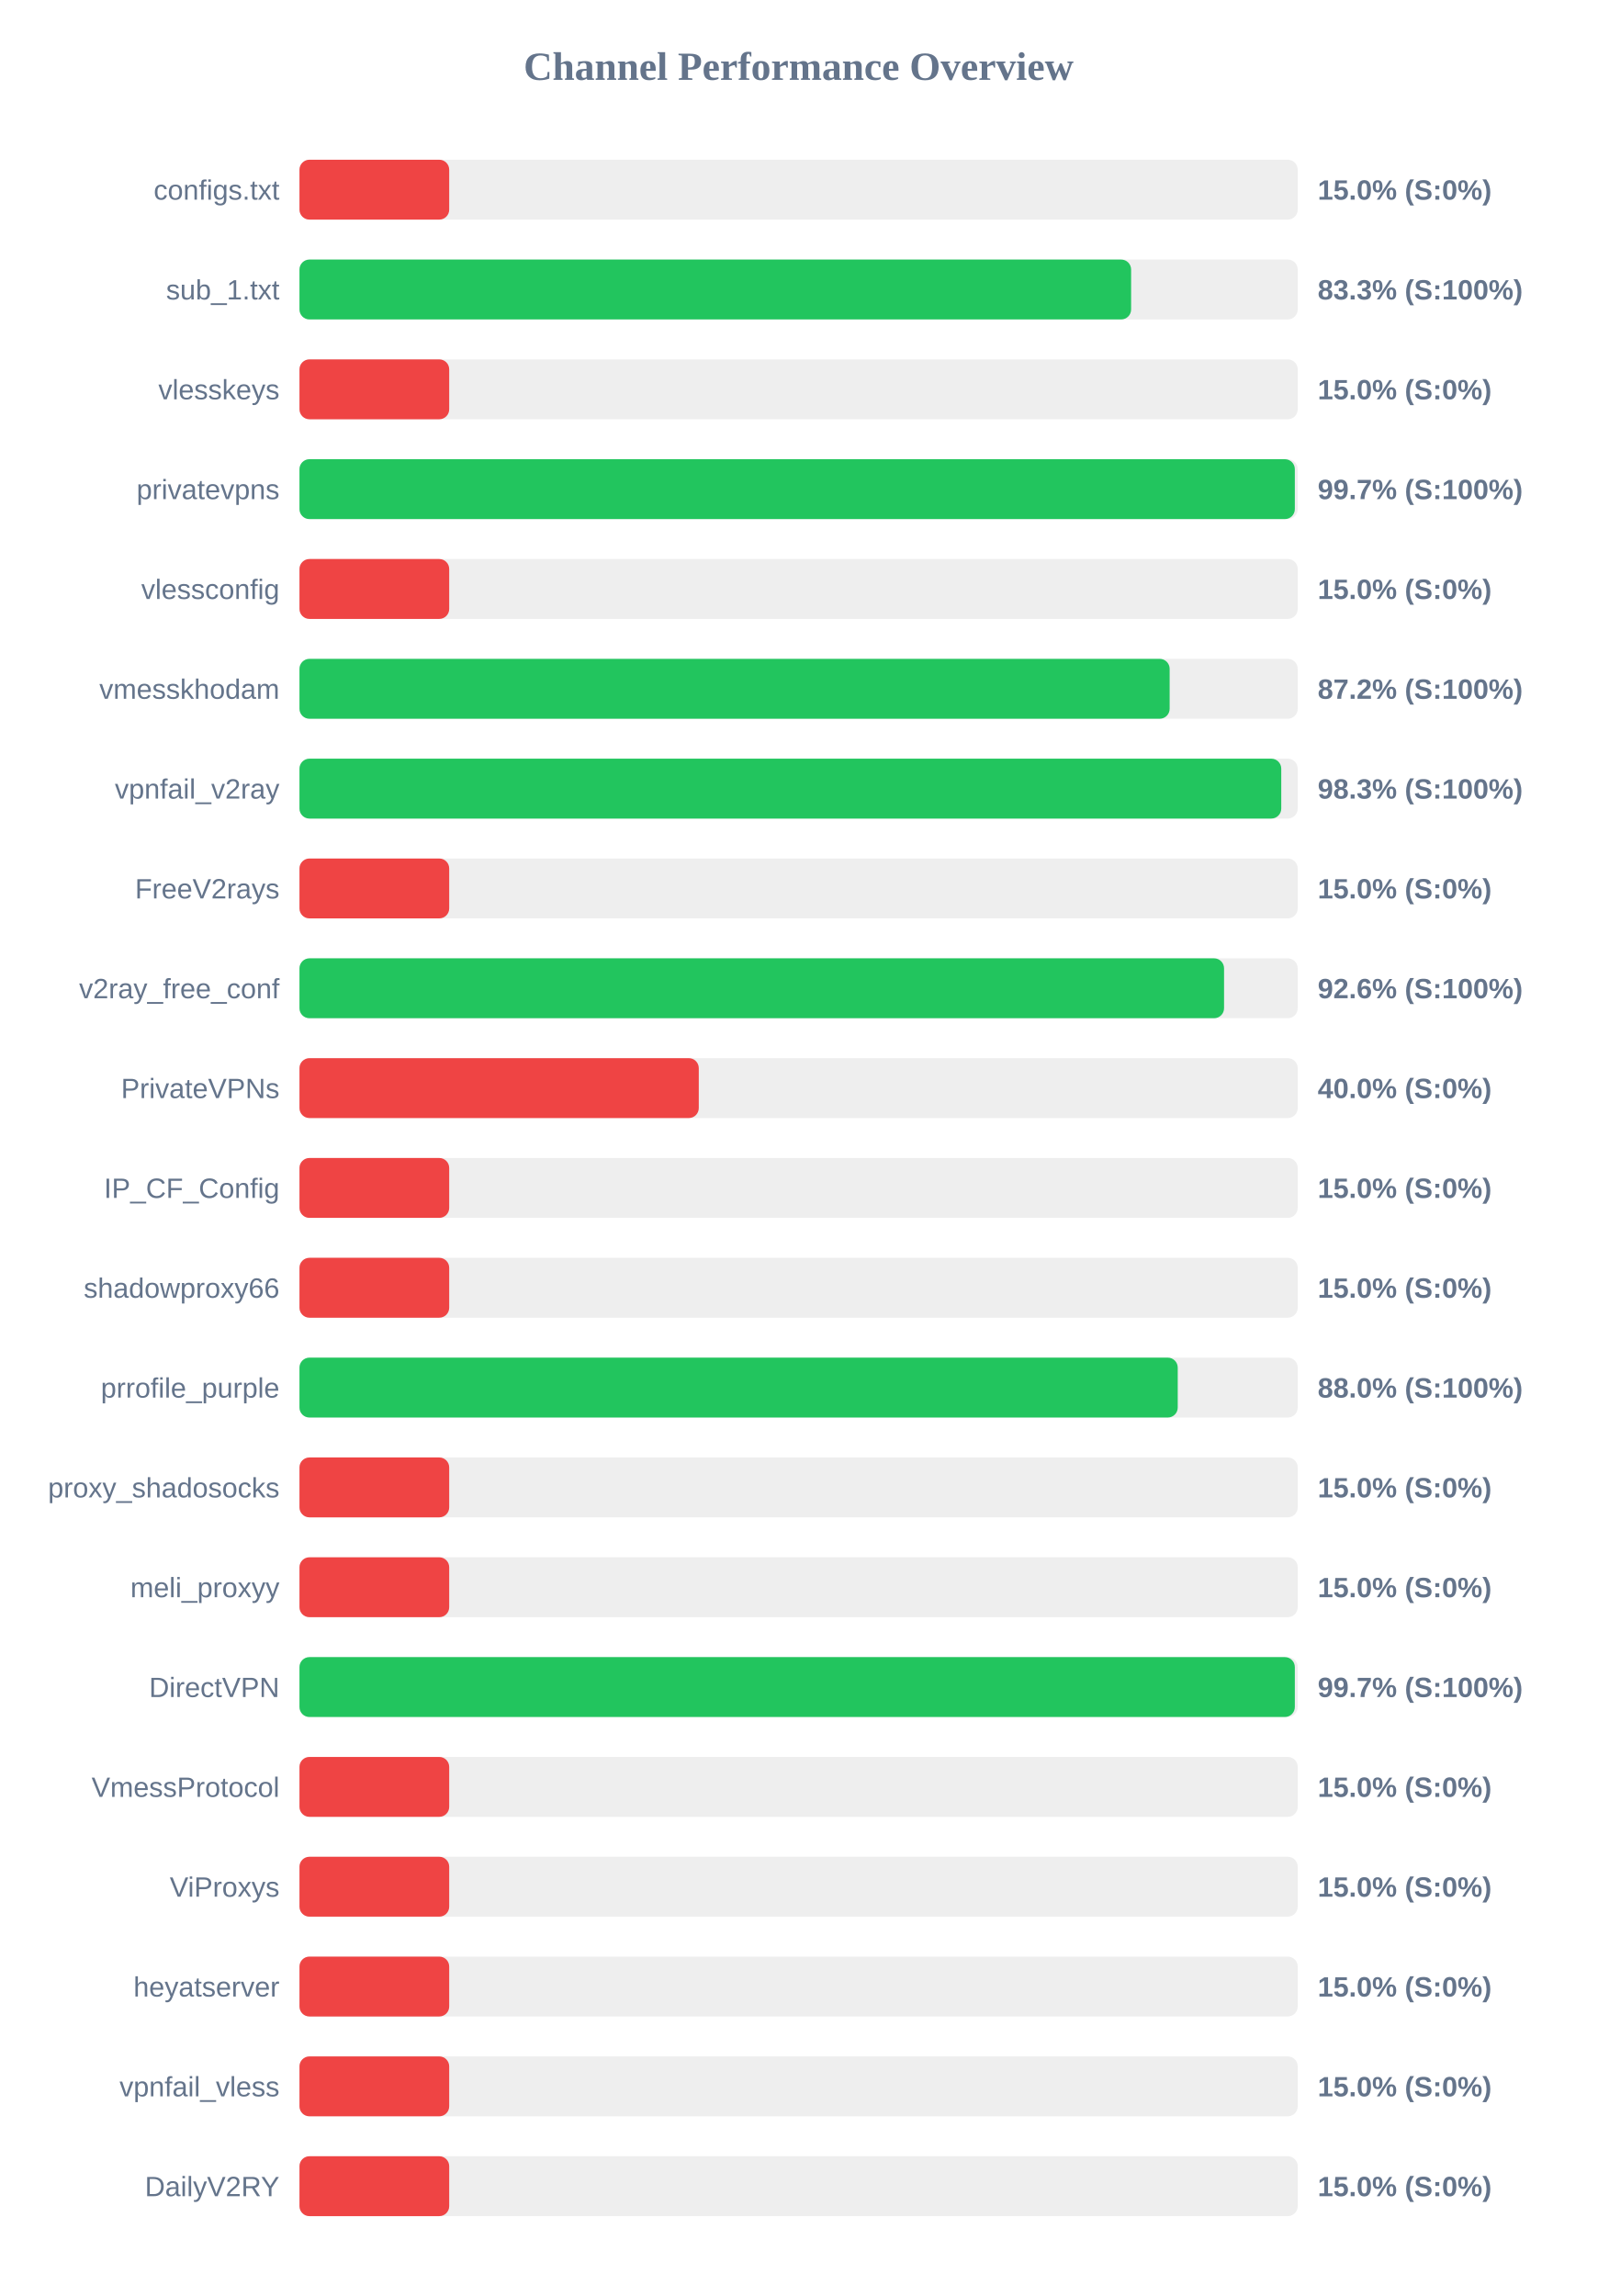
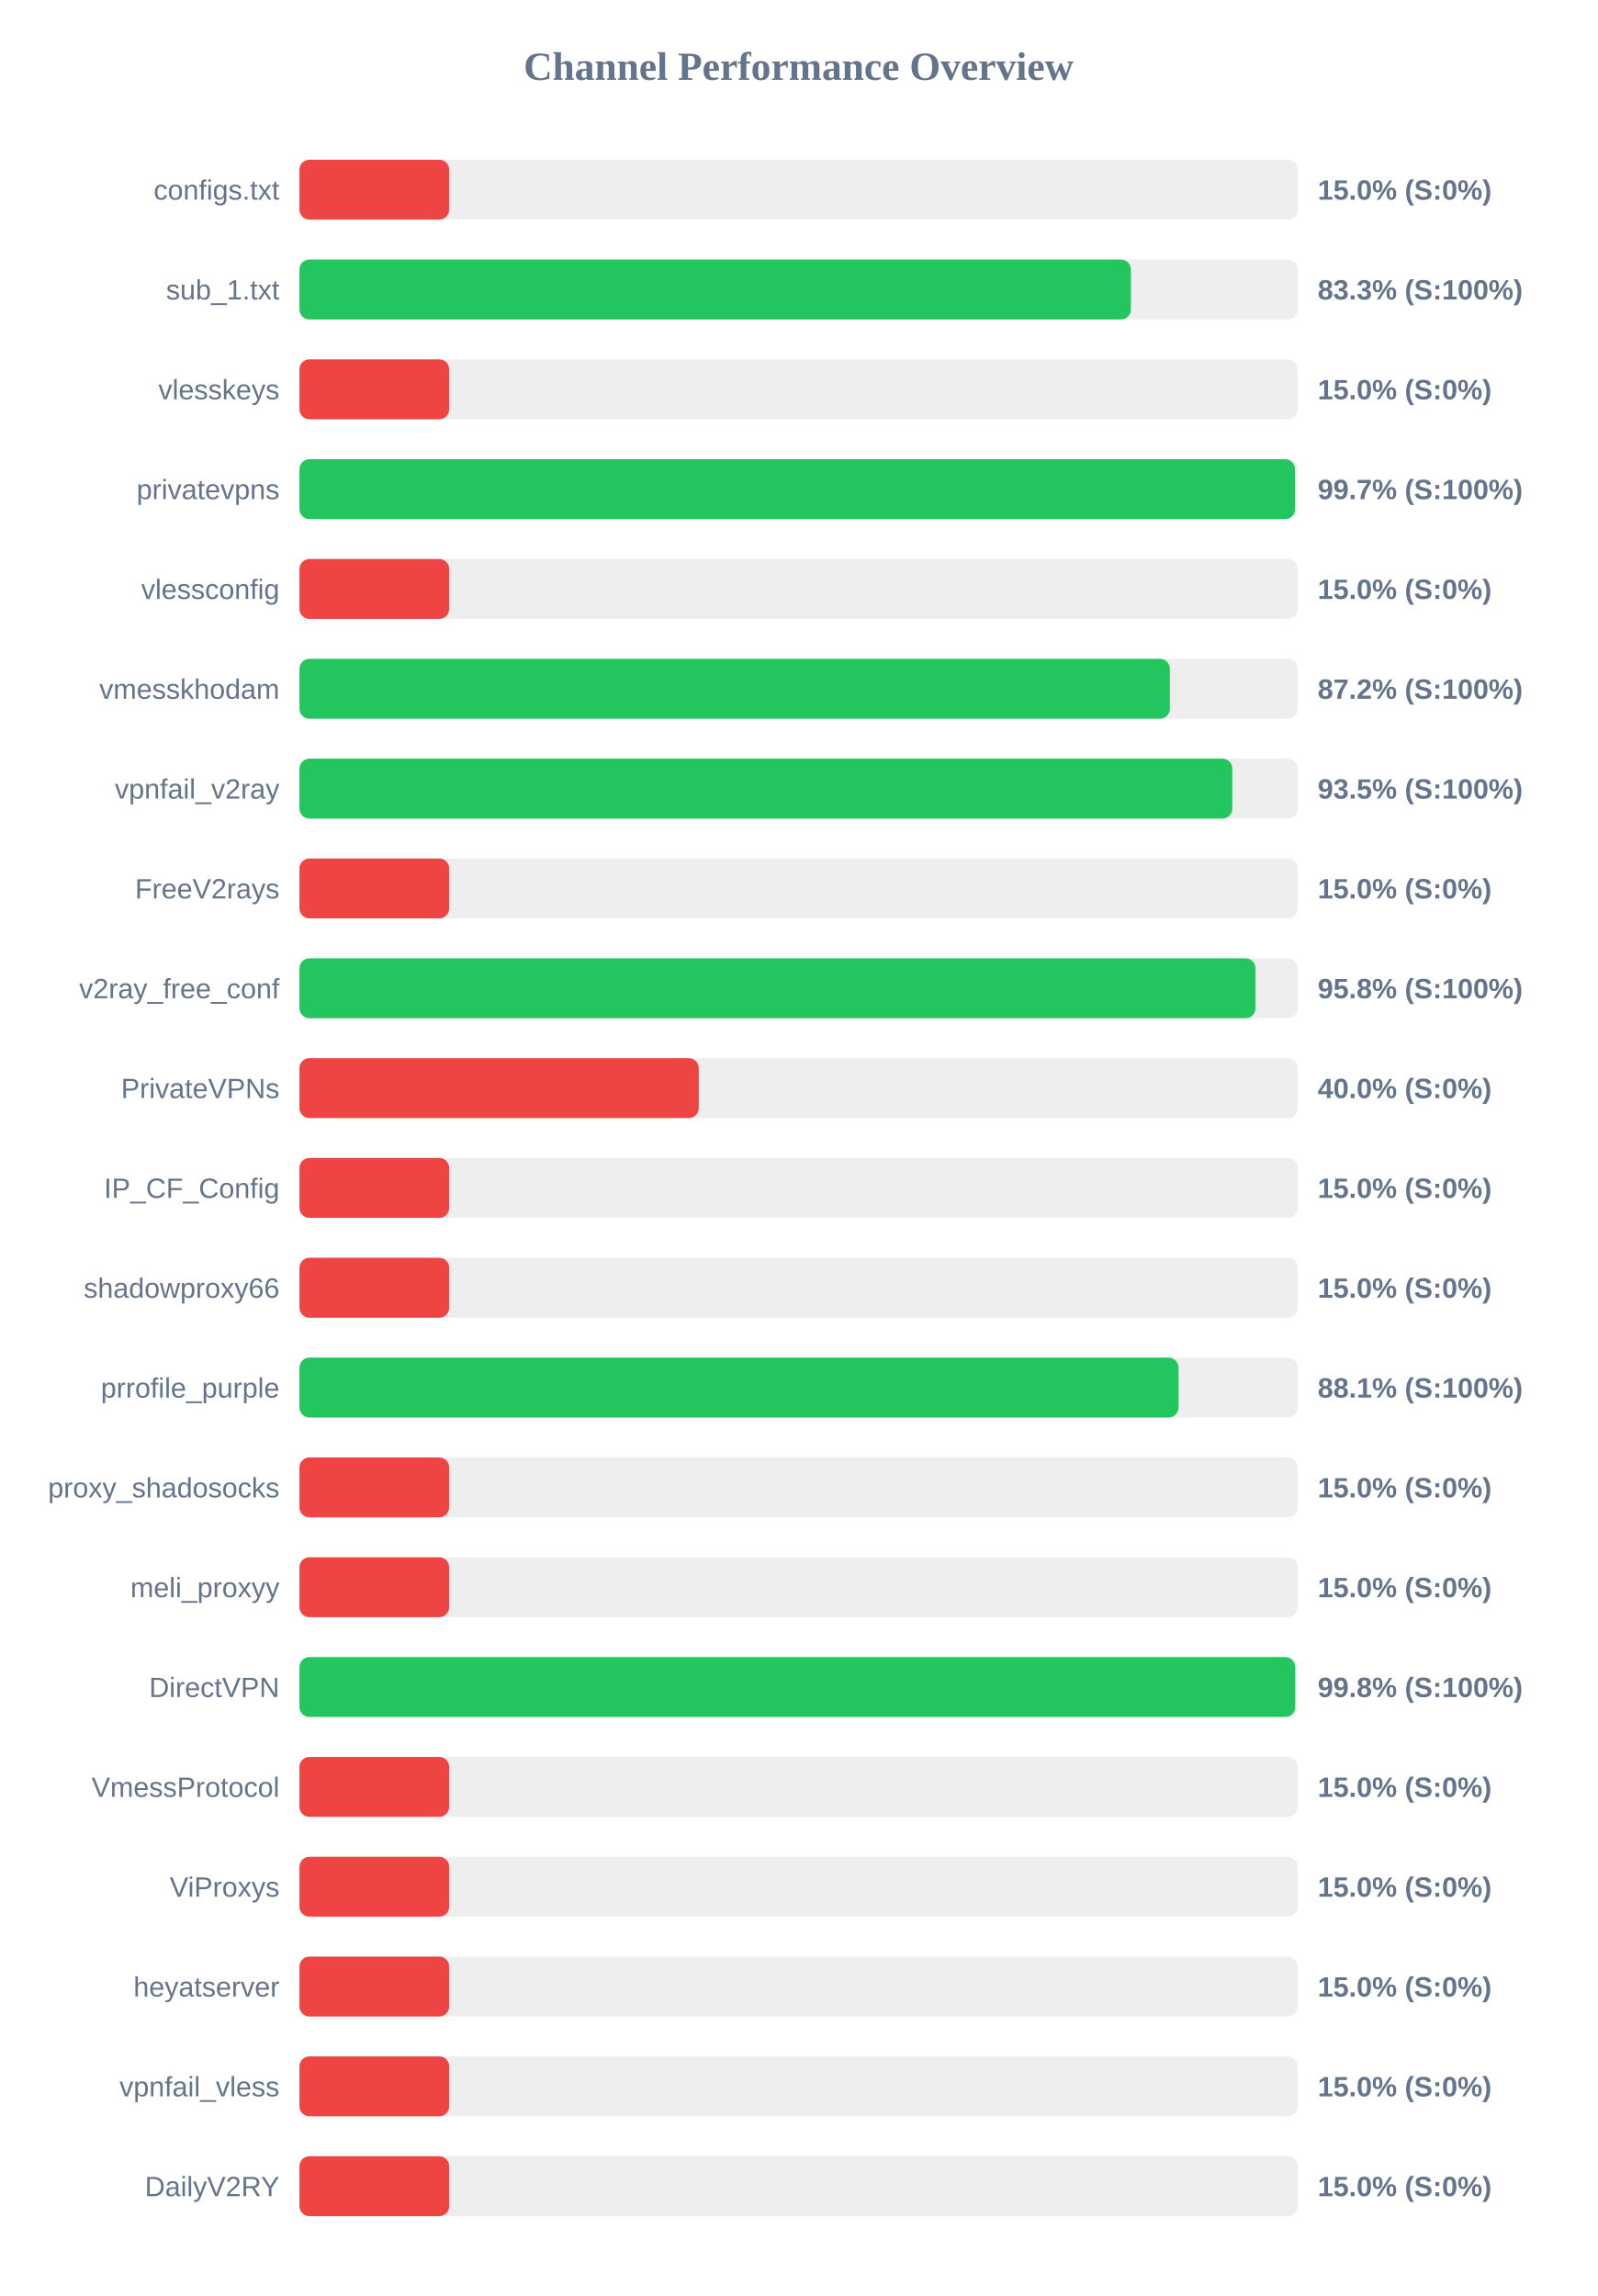
<svg xmlns="http://www.w3.org/2000/svg" width="800" height="1150" version="1.1">
  <style>
        .row { font: 14px Arial; fill: #64748b; }
        .score { font: bold 14px Arial; fill: #64748b; }
    </style>
  <text x="400" y="40" text-anchor="middle" font-size="20px" font-weight="bold" fill="#64748b">Channel Performance Overview</text>
  <rect x="150" y="80" width="500" height="30" fill="#eee" rx="5" />
  <rect x="150" y="80" width="75.0" height="30" fill="#ef4444" rx="5" />
  <text x="140" y="100" text-anchor="end" class="row">configs.txt</text>
  <text x="660" y="100" text-anchor="start" class="score">15.0% (S:0%)</text>
  <rect x="150" y="130" width="500" height="30" fill="#eee" rx="5" />
-   <rect x="150" y="130" width="416.55" height="30" fill="#22c55e" rx="5" />
+   <rect x="150" y="130" width="416.45" height="30" fill="#22c55e" rx="5" />
  <text x="140" y="150" text-anchor="end" class="row">sub_1.txt</text>
  <text x="660" y="150" text-anchor="start" class="score">83.3% (S:100%)</text>
  <rect x="150" y="180" width="500" height="30" fill="#eee" rx="5" />
  <rect x="150" y="180" width="75.0" height="30" fill="#ef4444" rx="5" />
  <text x="140" y="200" text-anchor="end" class="row">vlesskeys</text>
  <text x="660" y="200" text-anchor="start" class="score">15.0% (S:0%)</text>
  <rect x="150" y="230" width="500" height="30" fill="#eee" rx="5" />
-   <rect x="150" y="230" width="498.55" height="30" fill="#22c55e" rx="5" />
+   <rect x="150" y="230" width="498.65" height="30" fill="#22c55e" rx="5" />
  <text x="140" y="250" text-anchor="end" class="row">privatevpns</text>
  <text x="660" y="250" text-anchor="start" class="score">99.7% (S:100%)</text>
  <rect x="150" y="280" width="500" height="30" fill="#eee" rx="5" />
  <rect x="150" y="280" width="75.0" height="30" fill="#ef4444" rx="5" />
  <text x="140" y="300" text-anchor="end" class="row">vlessconfig</text>
  <text x="660" y="300" text-anchor="start" class="score">15.0% (S:0%)</text>
  <rect x="150" y="330" width="500" height="30" fill="#eee" rx="5" />
-   <rect x="150" y="330" width="435.85" height="30" fill="#22c55e" rx="5" />
+   <rect x="150" y="330" width="435.95" height="30" fill="#22c55e" rx="5" />
  <text x="140" y="350" text-anchor="end" class="row">vmesskhodam</text>
  <text x="660" y="350" text-anchor="start" class="score">87.2% (S:100%)</text>
  <rect x="150" y="380" width="500" height="30" fill="#eee" rx="5" />
-   <rect x="150" y="380" width="491.75" height="30" fill="#22c55e" rx="5" />
+   <rect x="150" y="380" width="467.25" height="30" fill="#22c55e" rx="5" />
  <text x="140" y="400" text-anchor="end" class="row">vpnfail_v2ray</text>
-   <text x="660" y="400" text-anchor="start" class="score">98.3% (S:100%)</text>
+   <text x="660" y="400" text-anchor="start" class="score">93.5% (S:100%)</text>
  <rect x="150" y="430" width="500" height="30" fill="#eee" rx="5" />
  <rect x="150" y="430" width="75.0" height="30" fill="#ef4444" rx="5" />
  <text x="140" y="450" text-anchor="end" class="row">FreeV2rays</text>
  <text x="660" y="450" text-anchor="start" class="score">15.0% (S:0%)</text>
  <rect x="150" y="480" width="500" height="30" fill="#eee" rx="5" />
-   <rect x="150" y="480" width="463.1" height="30" fill="#22c55e" rx="5" />
+   <rect x="150" y="480" width="478.85" height="30" fill="#22c55e" rx="5" />
  <text x="140" y="500" text-anchor="end" class="row">v2ray_free_conf</text>
-   <text x="660" y="500" text-anchor="start" class="score">92.6% (S:100%)</text>
+   <text x="660" y="500" text-anchor="start" class="score">95.8% (S:100%)</text>
  <rect x="150" y="530" width="500" height="30" fill="#eee" rx="5" />
  <rect x="150" y="530" width="200.0" height="30" fill="#ef4444" rx="5" />
  <text x="140" y="550" text-anchor="end" class="row">PrivateVPNs</text>
  <text x="660" y="550" text-anchor="start" class="score">40.0% (S:0%)</text>
  <rect x="150" y="580" width="500" height="30" fill="#eee" rx="5" />
  <rect x="150" y="580" width="75.0" height="30" fill="#ef4444" rx="5" />
  <text x="140" y="600" text-anchor="end" class="row">IP_CF_Config</text>
  <text x="660" y="600" text-anchor="start" class="score">15.0% (S:0%)</text>
  <rect x="150" y="630" width="500" height="30" fill="#eee" rx="5" />
  <rect x="150" y="630" width="75.0" height="30" fill="#ef4444" rx="5" />
  <text x="140" y="650" text-anchor="end" class="row">shadowproxy66</text>
  <text x="660" y="650" text-anchor="start" class="score">15.0% (S:0%)</text>
  <rect x="150" y="680" width="500" height="30" fill="#eee" rx="5" />
-   <rect x="150" y="680" width="439.9" height="30" fill="#22c55e" rx="5" />
+   <rect x="150" y="680" width="440.3" height="30" fill="#22c55e" rx="5" />
  <text x="140" y="700" text-anchor="end" class="row">prrofile_purple</text>
-   <text x="660" y="700" text-anchor="start" class="score">88.0% (S:100%)</text>
+   <text x="660" y="700" text-anchor="start" class="score">88.1% (S:100%)</text>
  <rect x="150" y="730" width="500" height="30" fill="#eee" rx="5" />
  <rect x="150" y="730" width="75.0" height="30" fill="#ef4444" rx="5" />
  <text x="140" y="750" text-anchor="end" class="row">proxy_shadosocks</text>
  <text x="660" y="750" text-anchor="start" class="score">15.0% (S:0%)</text>
  <rect x="150" y="780" width="500" height="30" fill="#eee" rx="5" />
  <rect x="150" y="780" width="75.0" height="30" fill="#ef4444" rx="5" />
  <text x="140" y="800" text-anchor="end" class="row">meli_proxyy</text>
  <text x="660" y="800" text-anchor="start" class="score">15.0% (S:0%)</text>
  <rect x="150" y="830" width="500" height="30" fill="#eee" rx="5" />
-   <rect x="150" y="830" width="498.55" height="30" fill="#22c55e" rx="5" />
+   <rect x="150" y="830" width="498.75" height="30" fill="#22c55e" rx="5" />
  <text x="140" y="850" text-anchor="end" class="row">DirectVPN</text>
-   <text x="660" y="850" text-anchor="start" class="score">99.7% (S:100%)</text>
+   <text x="660" y="850" text-anchor="start" class="score">99.8% (S:100%)</text>
  <rect x="150" y="880" width="500" height="30" fill="#eee" rx="5" />
  <rect x="150" y="880" width="75.0" height="30" fill="#ef4444" rx="5" />
  <text x="140" y="900" text-anchor="end" class="row">VmessProtocol</text>
  <text x="660" y="900" text-anchor="start" class="score">15.0% (S:0%)</text>
  <rect x="150" y="930" width="500" height="30" fill="#eee" rx="5" />
  <rect x="150" y="930" width="75.0" height="30" fill="#ef4444" rx="5" />
  <text x="140" y="950" text-anchor="end" class="row">ViProxys</text>
  <text x="660" y="950" text-anchor="start" class="score">15.0% (S:0%)</text>
  <rect x="150" y="980" width="500" height="30" fill="#eee" rx="5" />
  <rect x="150" y="980" width="75.0" height="30" fill="#ef4444" rx="5" />
  <text x="140" y="1000" text-anchor="end" class="row">heyatserver</text>
  <text x="660" y="1000" text-anchor="start" class="score">15.0% (S:0%)</text>
  <rect x="150" y="1030" width="500" height="30" fill="#eee" rx="5" />
  <rect x="150" y="1030" width="75.0" height="30" fill="#ef4444" rx="5" />
  <text x="140" y="1050" text-anchor="end" class="row">vpnfail_vless</text>
  <text x="660" y="1050" text-anchor="start" class="score">15.0% (S:0%)</text>
  <rect x="150" y="1080" width="500" height="30" fill="#eee" rx="5" />
  <rect x="150" y="1080" width="75.0" height="30" fill="#ef4444" rx="5" />
  <text x="140" y="1100" text-anchor="end" class="row">DailyV2RY</text>
  <text x="660" y="1100" text-anchor="start" class="score">15.0% (S:0%)</text>
</svg>
